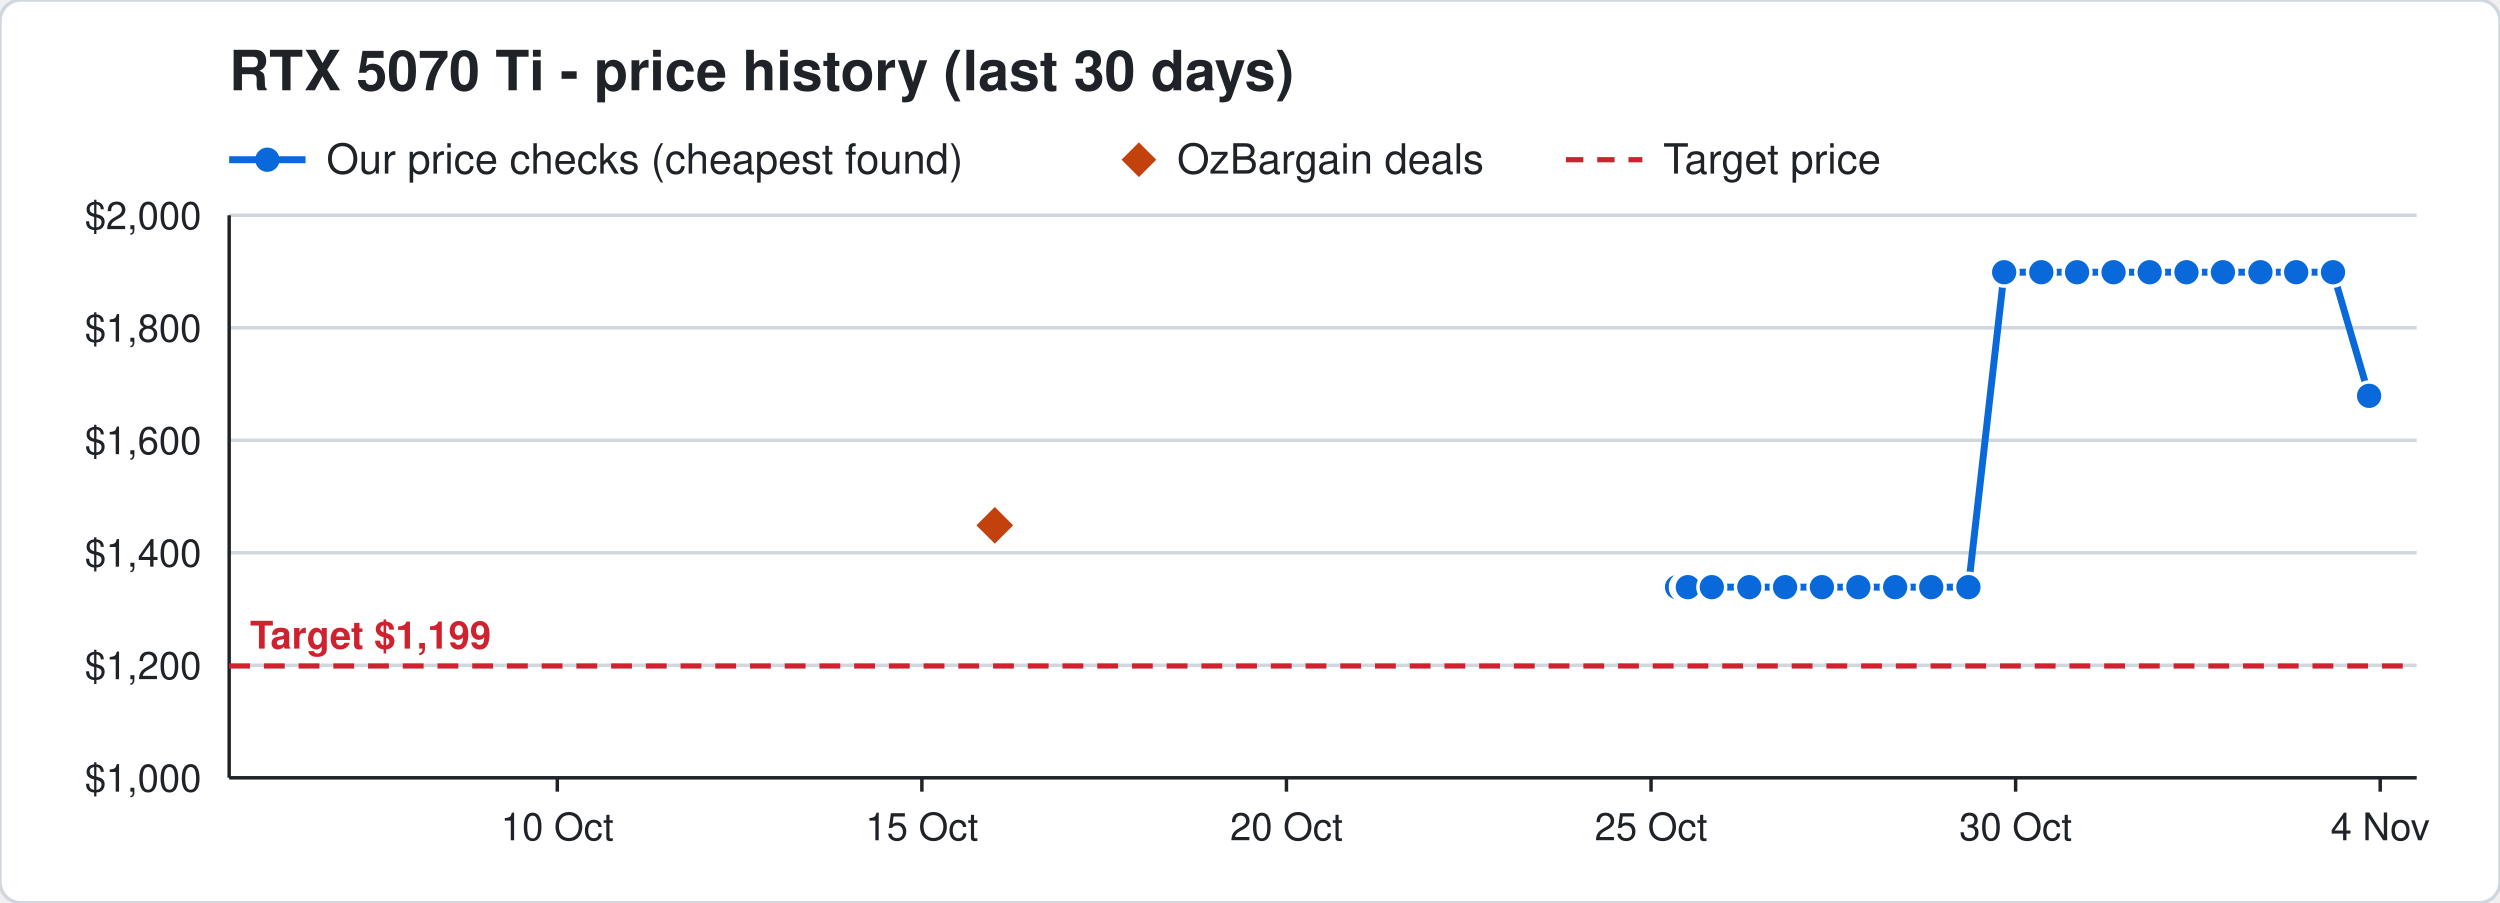
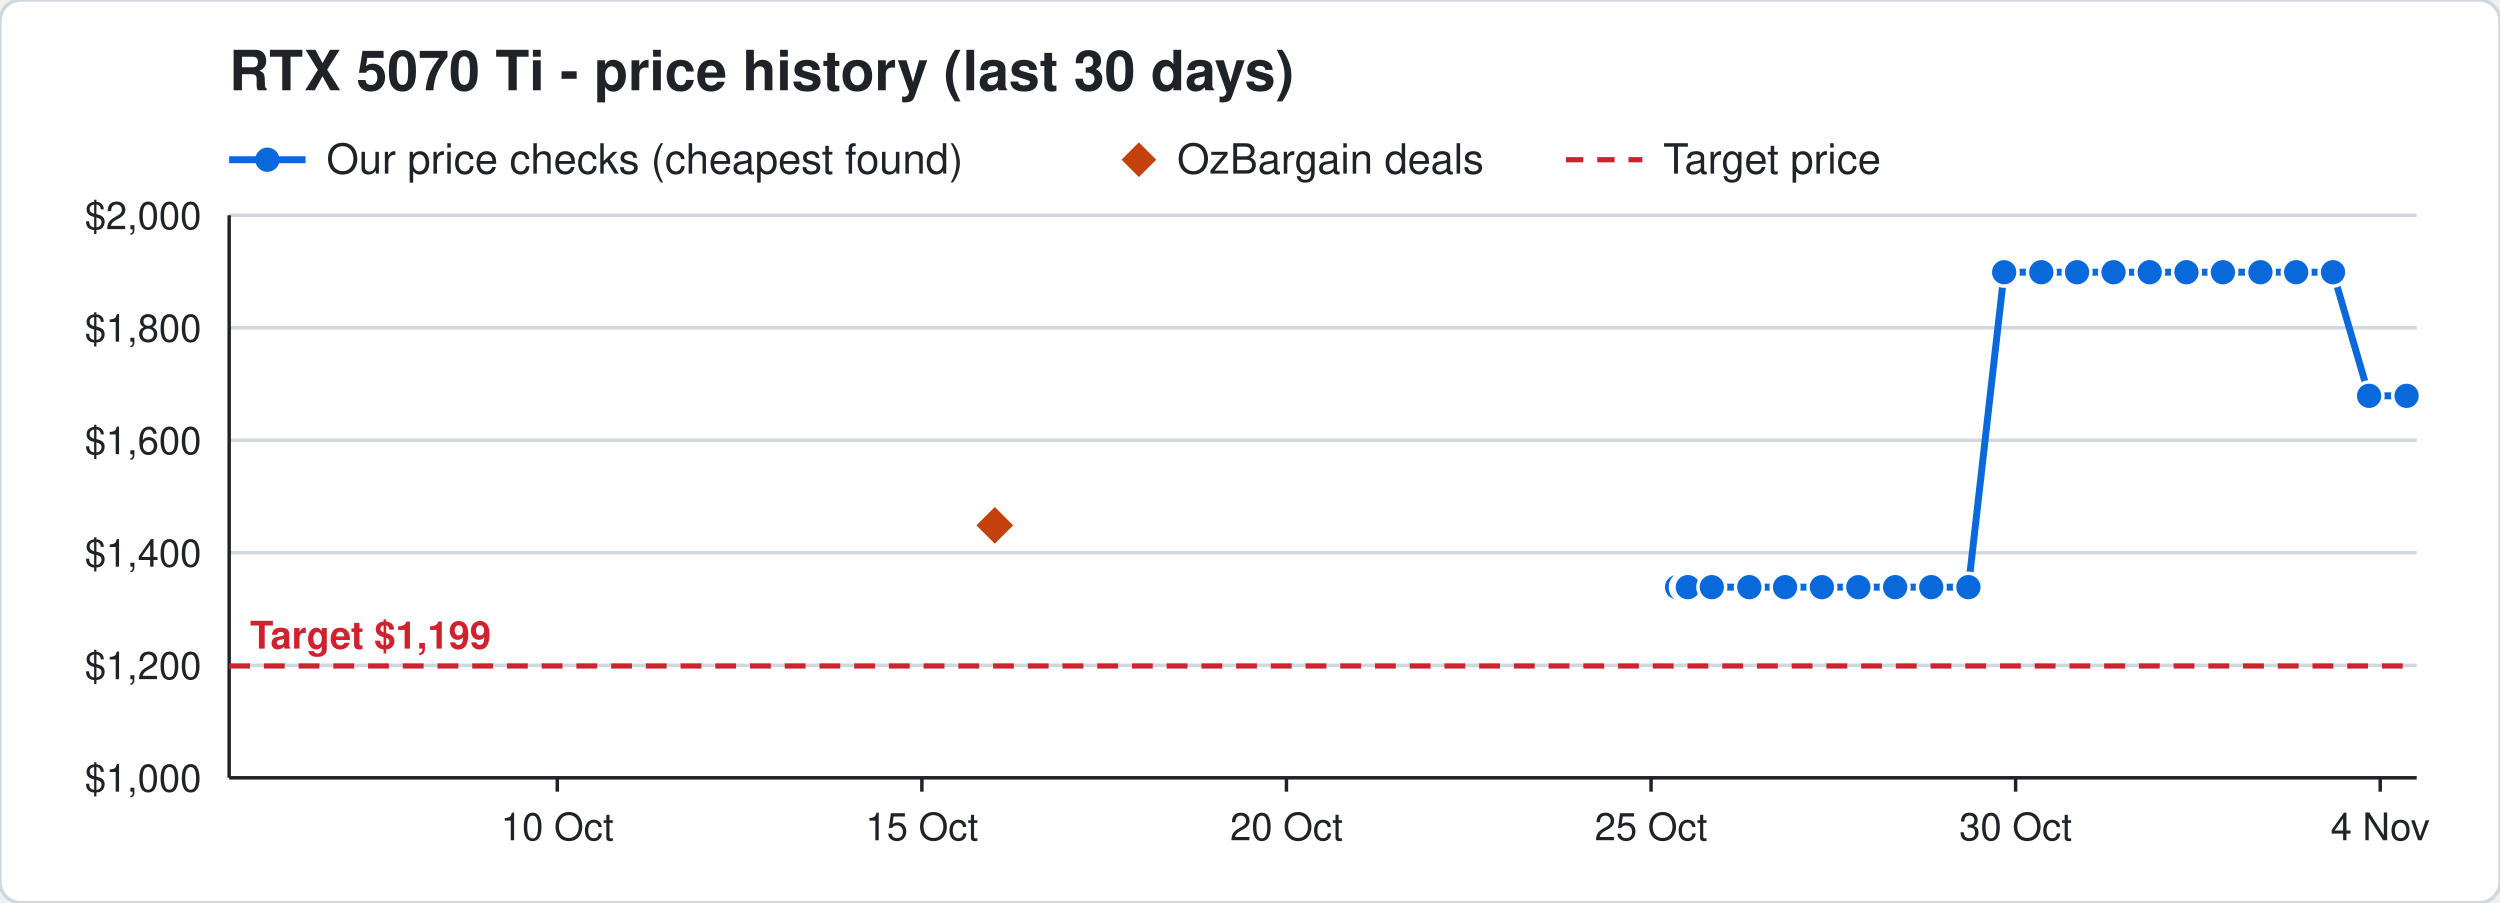
<svg xmlns="http://www.w3.org/2000/svg" width="720" height="260" viewBox="0 0 720 260" font-family="Segoe UI, Helvetica, Arial, sans-serif">
  <rect width="720" height="260" rx="6" fill="#ffffff" stroke="#d0d7de" />
  <text x="66" y="26" font-size="16" font-weight="700" fill="#1f2328">RTX 5070 Ti - price history (last 30 days)</text>
  <line x1="66" y1="46" x2="88" y2="46" stroke="#0969da" stroke-width="2" />
  <circle cx="77" cy="46" r="3.5" fill="#0969da" />
  <text x="94" y="50" font-size="12" fill="#1f2328">Our price checks (cheapest found)</text>
  <path d="M328 41 l5 5 l-5 5 l-5 -5 z" fill="#c2410c" />
  <text x="339" y="50" font-size="12" fill="#1f2328">OzBargain deals</text>
  <line x1="451" y1="46" x2="473" y2="46" stroke="#cf222e" stroke-width="1.5" stroke-dasharray="5 4" />
  <text x="479" y="50" font-size="12" fill="#1f2328">Target price</text>
  <line x1="66" y1="224.0" x2="696" y2="224.0" stroke="#d0d7de" />
  <text x="58" y="228.0" font-size="11" text-anchor="end" fill="#1f2328">$1,000</text>
  <line x1="66" y1="191.6" x2="696" y2="191.6" stroke="#d0d7de" />
  <text x="58" y="195.6" font-size="11" text-anchor="end" fill="#1f2328">$1,200</text>
  <line x1="66" y1="159.2" x2="696" y2="159.2" stroke="#d0d7de" />
  <text x="58" y="163.2" font-size="11" text-anchor="end" fill="#1f2328">$1,400</text>
  <line x1="66" y1="126.8" x2="696" y2="126.8" stroke="#d0d7de" />
  <text x="58" y="130.8" font-size="11" text-anchor="end" fill="#1f2328">$1,600</text>
  <line x1="66" y1="94.4" x2="696" y2="94.4" stroke="#d0d7de" />
  <text x="58" y="98.4" font-size="11" text-anchor="end" fill="#1f2328">$1,800</text>
  <line x1="66" y1="62.0" x2="696" y2="62.0" stroke="#d0d7de" />
  <text x="58" y="66.0" font-size="11" text-anchor="end" fill="#1f2328">$2,000</text>
  <line x1="685.5" y1="224" x2="685.5" y2="228" stroke="#1f2328" />
  <text x="685.5" y="242" font-size="11" text-anchor="middle" fill="#1f2328">4 Nov</text>
  <line x1="580.5" y1="224" x2="580.5" y2="228" stroke="#1f2328" />
  <text x="580.5" y="242" font-size="11" text-anchor="middle" fill="#1f2328">30 Oct</text>
  <line x1="475.5" y1="224" x2="475.5" y2="228" stroke="#1f2328" />
  <text x="475.5" y="242" font-size="11" text-anchor="middle" fill="#1f2328">25 Oct</text>
  <line x1="370.5" y1="224" x2="370.5" y2="228" stroke="#1f2328" />
  <text x="370.5" y="242" font-size="11" text-anchor="middle" fill="#1f2328">20 Oct</text>
  <line x1="265.5" y1="224" x2="265.5" y2="228" stroke="#1f2328" />
  <text x="265.5" y="242" font-size="11" text-anchor="middle" fill="#1f2328">15 Oct</text>
  <line x1="160.5" y1="224" x2="160.5" y2="228" stroke="#1f2328" />
  <text x="160.5" y="242" font-size="11" text-anchor="middle" fill="#1f2328">10 Oct</text>
  <line x1="66" y1="224" x2="696" y2="224" stroke="#1f2328" />
  <line x1="66" y1="62" x2="66" y2="224" stroke="#1f2328" />
  <line x1="66" y1="191.8" x2="696" y2="191.8" stroke="#cf222e" stroke-width="1.5" stroke-dasharray="6 4" />
  <text x="72" y="186.8" font-size="11" font-weight="700" text-anchor="start" fill="#cf222e" stroke="#ffffff" stroke-width="3" paint-order="stroke">Target $1,199</text>
-   <polyline points="483.0,169.1 485.1,169.1 485.2,169.1 485.9,169.1 486.0,169.1 486.1,169.1 493.0,169.1 503.8,169.1 514.1,169.1 524.7,169.1 535.2,169.1 545.8,169.1 556.2,169.1 566.9,169.1 577.2,78.4 587.9,78.4 598.2,78.4 608.7,78.4 619.1,78.4 629.7,78.4 640.2,78.4 651.0,78.4 661.3,78.4 671.9,78.4 682.3,114.0" fill="none" stroke="#0969da" stroke-width="2" />
+   <polyline points="483.0,169.1 485.1,169.1 485.2,169.1 485.9,169.1 486.0,169.1 486.1,169.1 493.0,169.1 503.8,169.1 514.1,169.1 524.7,169.1 535.2,169.1 545.8,169.1 556.2,169.1 566.9,169.1 577.2,78.4 587.9,78.4 598.2,78.4 608.7,78.4 619.1,78.4 629.7,78.4 640.2,78.4 651.0,78.4 661.3,78.4 671.9,78.4 682.3,114.0 693.1,114.0" fill="none" stroke="#0969da" stroke-width="2" />
  <circle cx="483.0" cy="169.1" r="4" fill="#0969da" stroke="#ffffff" stroke-width="1" />
  <circle cx="485.1" cy="169.1" r="4" fill="#0969da" stroke="#ffffff" stroke-width="1" />
  <circle cx="485.2" cy="169.1" r="4" fill="#0969da" stroke="#ffffff" stroke-width="1" />
  <circle cx="485.9" cy="169.1" r="4" fill="#0969da" stroke="#ffffff" stroke-width="1" />
  <circle cx="486.0" cy="169.1" r="4" fill="#0969da" stroke="#ffffff" stroke-width="1" />
  <circle cx="486.1" cy="169.1" r="4" fill="#0969da" stroke="#ffffff" stroke-width="1" />
  <circle cx="493.0" cy="169.1" r="4" fill="#0969da" stroke="#ffffff" stroke-width="1" />
  <circle cx="503.8" cy="169.1" r="4" fill="#0969da" stroke="#ffffff" stroke-width="1" />
  <circle cx="514.1" cy="169.1" r="4" fill="#0969da" stroke="#ffffff" stroke-width="1" />
  <circle cx="524.7" cy="169.1" r="4" fill="#0969da" stroke="#ffffff" stroke-width="1" />
  <circle cx="535.2" cy="169.1" r="4" fill="#0969da" stroke="#ffffff" stroke-width="1" />
  <circle cx="545.8" cy="169.1" r="4" fill="#0969da" stroke="#ffffff" stroke-width="1" />
  <circle cx="556.2" cy="169.1" r="4" fill="#0969da" stroke="#ffffff" stroke-width="1" />
  <circle cx="566.9" cy="169.1" r="4" fill="#0969da" stroke="#ffffff" stroke-width="1" />
  <circle cx="577.2" cy="78.4" r="4" fill="#0969da" stroke="#ffffff" stroke-width="1" />
  <circle cx="587.9" cy="78.4" r="4" fill="#0969da" stroke="#ffffff" stroke-width="1" />
  <circle cx="598.2" cy="78.4" r="4" fill="#0969da" stroke="#ffffff" stroke-width="1" />
  <circle cx="608.7" cy="78.4" r="4" fill="#0969da" stroke="#ffffff" stroke-width="1" />
  <circle cx="619.1" cy="78.4" r="4" fill="#0969da" stroke="#ffffff" stroke-width="1" />
  <circle cx="629.7" cy="78.4" r="4" fill="#0969da" stroke="#ffffff" stroke-width="1" />
  <circle cx="640.2" cy="78.4" r="4" fill="#0969da" stroke="#ffffff" stroke-width="1" />
  <circle cx="651.0" cy="78.4" r="4" fill="#0969da" stroke="#ffffff" stroke-width="1" />
  <circle cx="661.3" cy="78.4" r="4" fill="#0969da" stroke="#ffffff" stroke-width="1" />
  <circle cx="671.9" cy="78.4" r="4" fill="#0969da" stroke="#ffffff" stroke-width="1" />
  <circle cx="682.3" cy="114.0" r="4" fill="#0969da" stroke="#ffffff" stroke-width="1" />
+   <circle cx="693.1" cy="114.0" r="4" fill="#0969da" stroke="#ffffff" stroke-width="1" />
  <path d="M286.5 145.3 l6 6 l-6 6 l-6 -6 z" fill="#c2410c" stroke="#ffffff" stroke-width="1" />
</svg>
